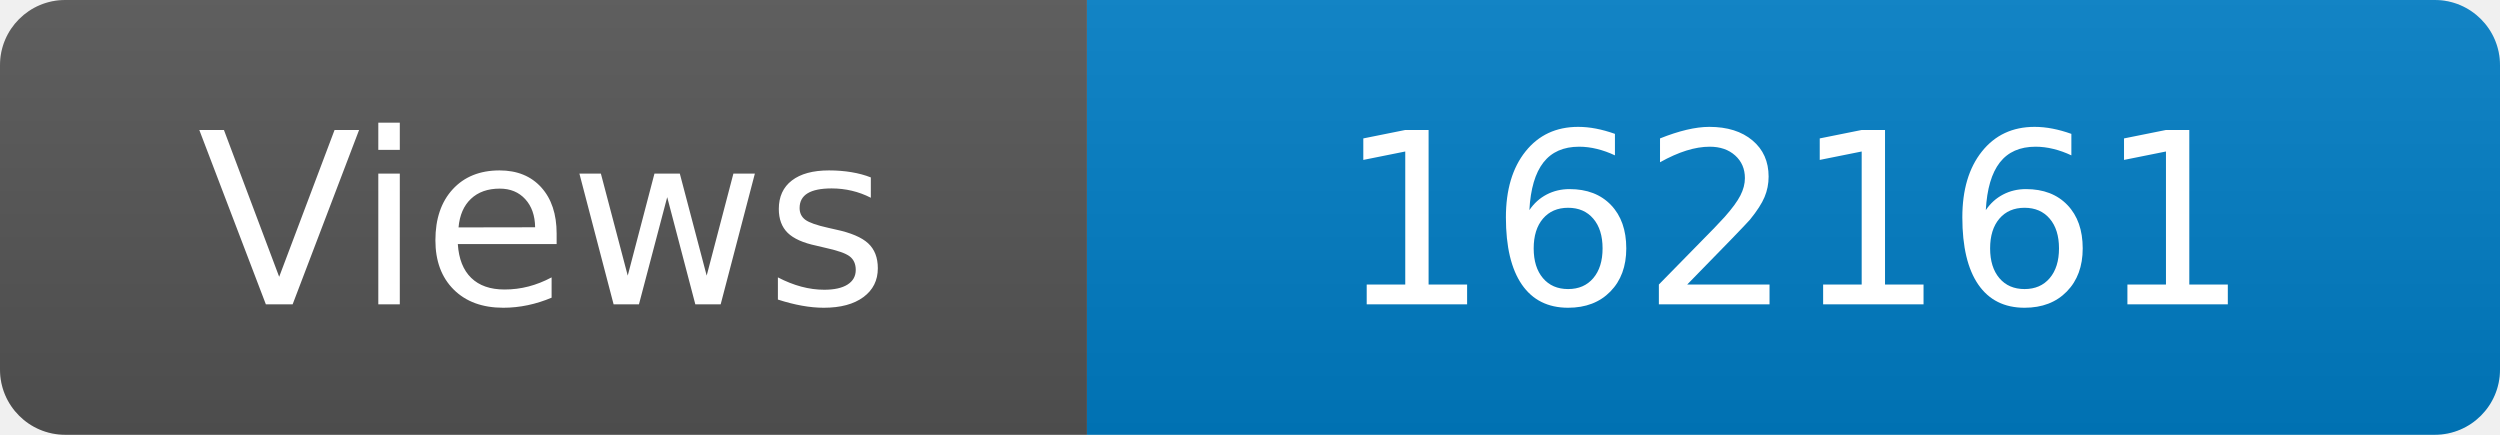
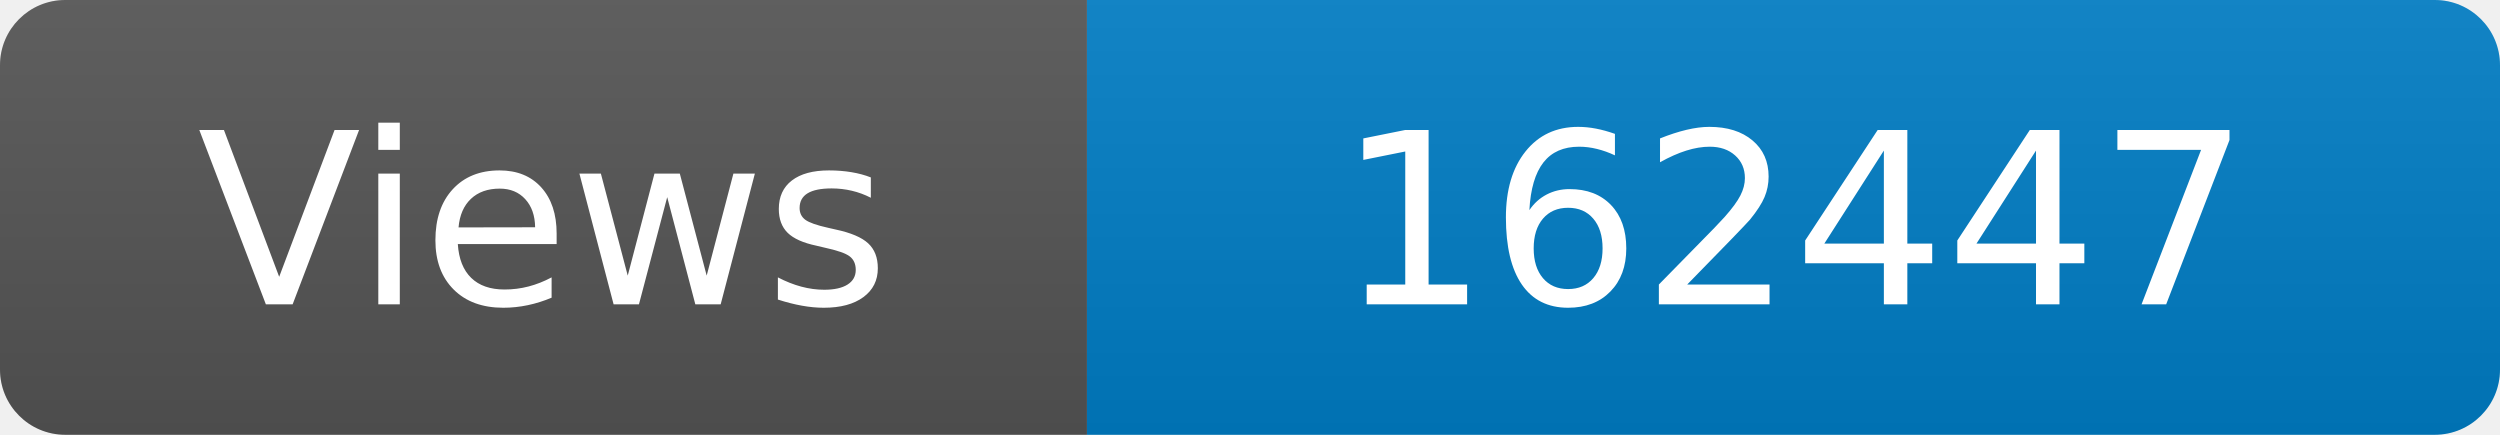
<svg xmlns="http://www.w3.org/2000/svg" width="115" height="20" role="img" aria-label="Maintained?: yes">
  <linearGradient id="s" x2="0" y2="100%">
    <stop offset="0" stop-color="#bbb" stop-opacity=".1" />
    <stop offset="1" stop-opacity=".1" />
  </linearGradient>
  <clipPath id="r">
    <rect width="115" height="20" rx="3" fill="#fff" />
  </clipPath>
  <g clip-path="url(#r)">
    <rect width="50" height="20" fill="#555" />
    <rect x="50" width="160" height="20" fill="#007ec6" />
    <rect width="115" height="20" fill="url(#s)" />
  </g>
  <g fill="#fff" text-anchor="middle" font-family="Verdana,Geneva,DejaVu Sans,sans-serif" font-size="110">
    <text x="250" y="140" transform="scale(.1)" fill="#fff">Views</text>
-     <text x="825" y="140" transform="scale(.1)" fill="#fff">162161</text>
+     <text x="825" y="140" transform="scale(.1)" fill="#fff">162447</text>
  </g>
</svg>
